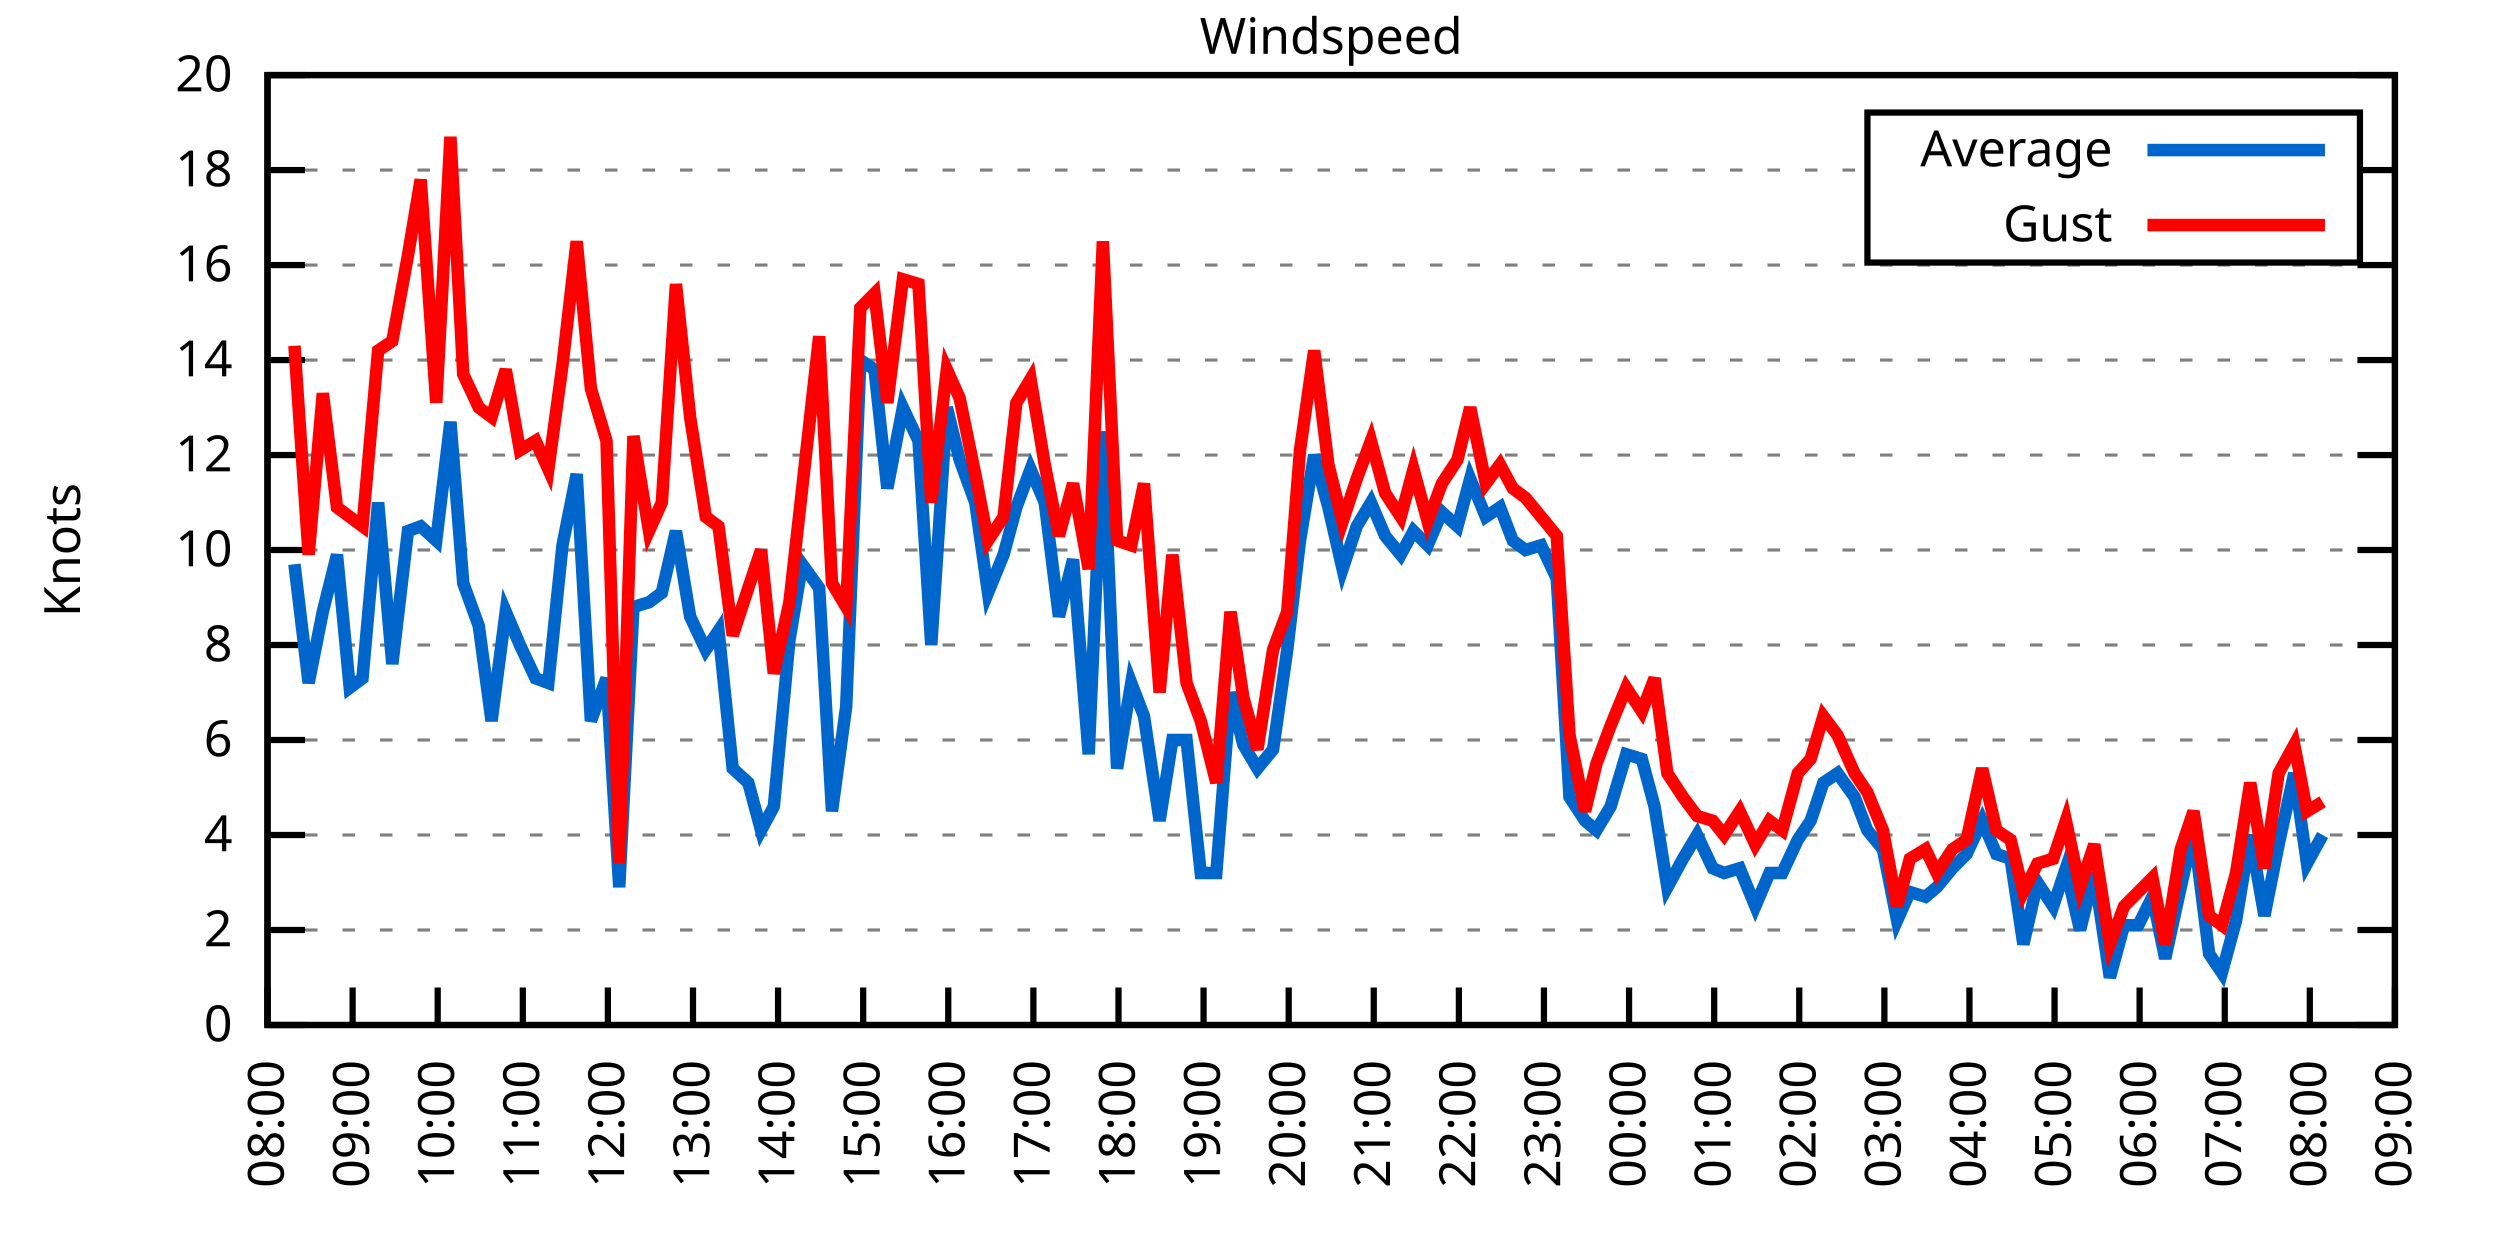
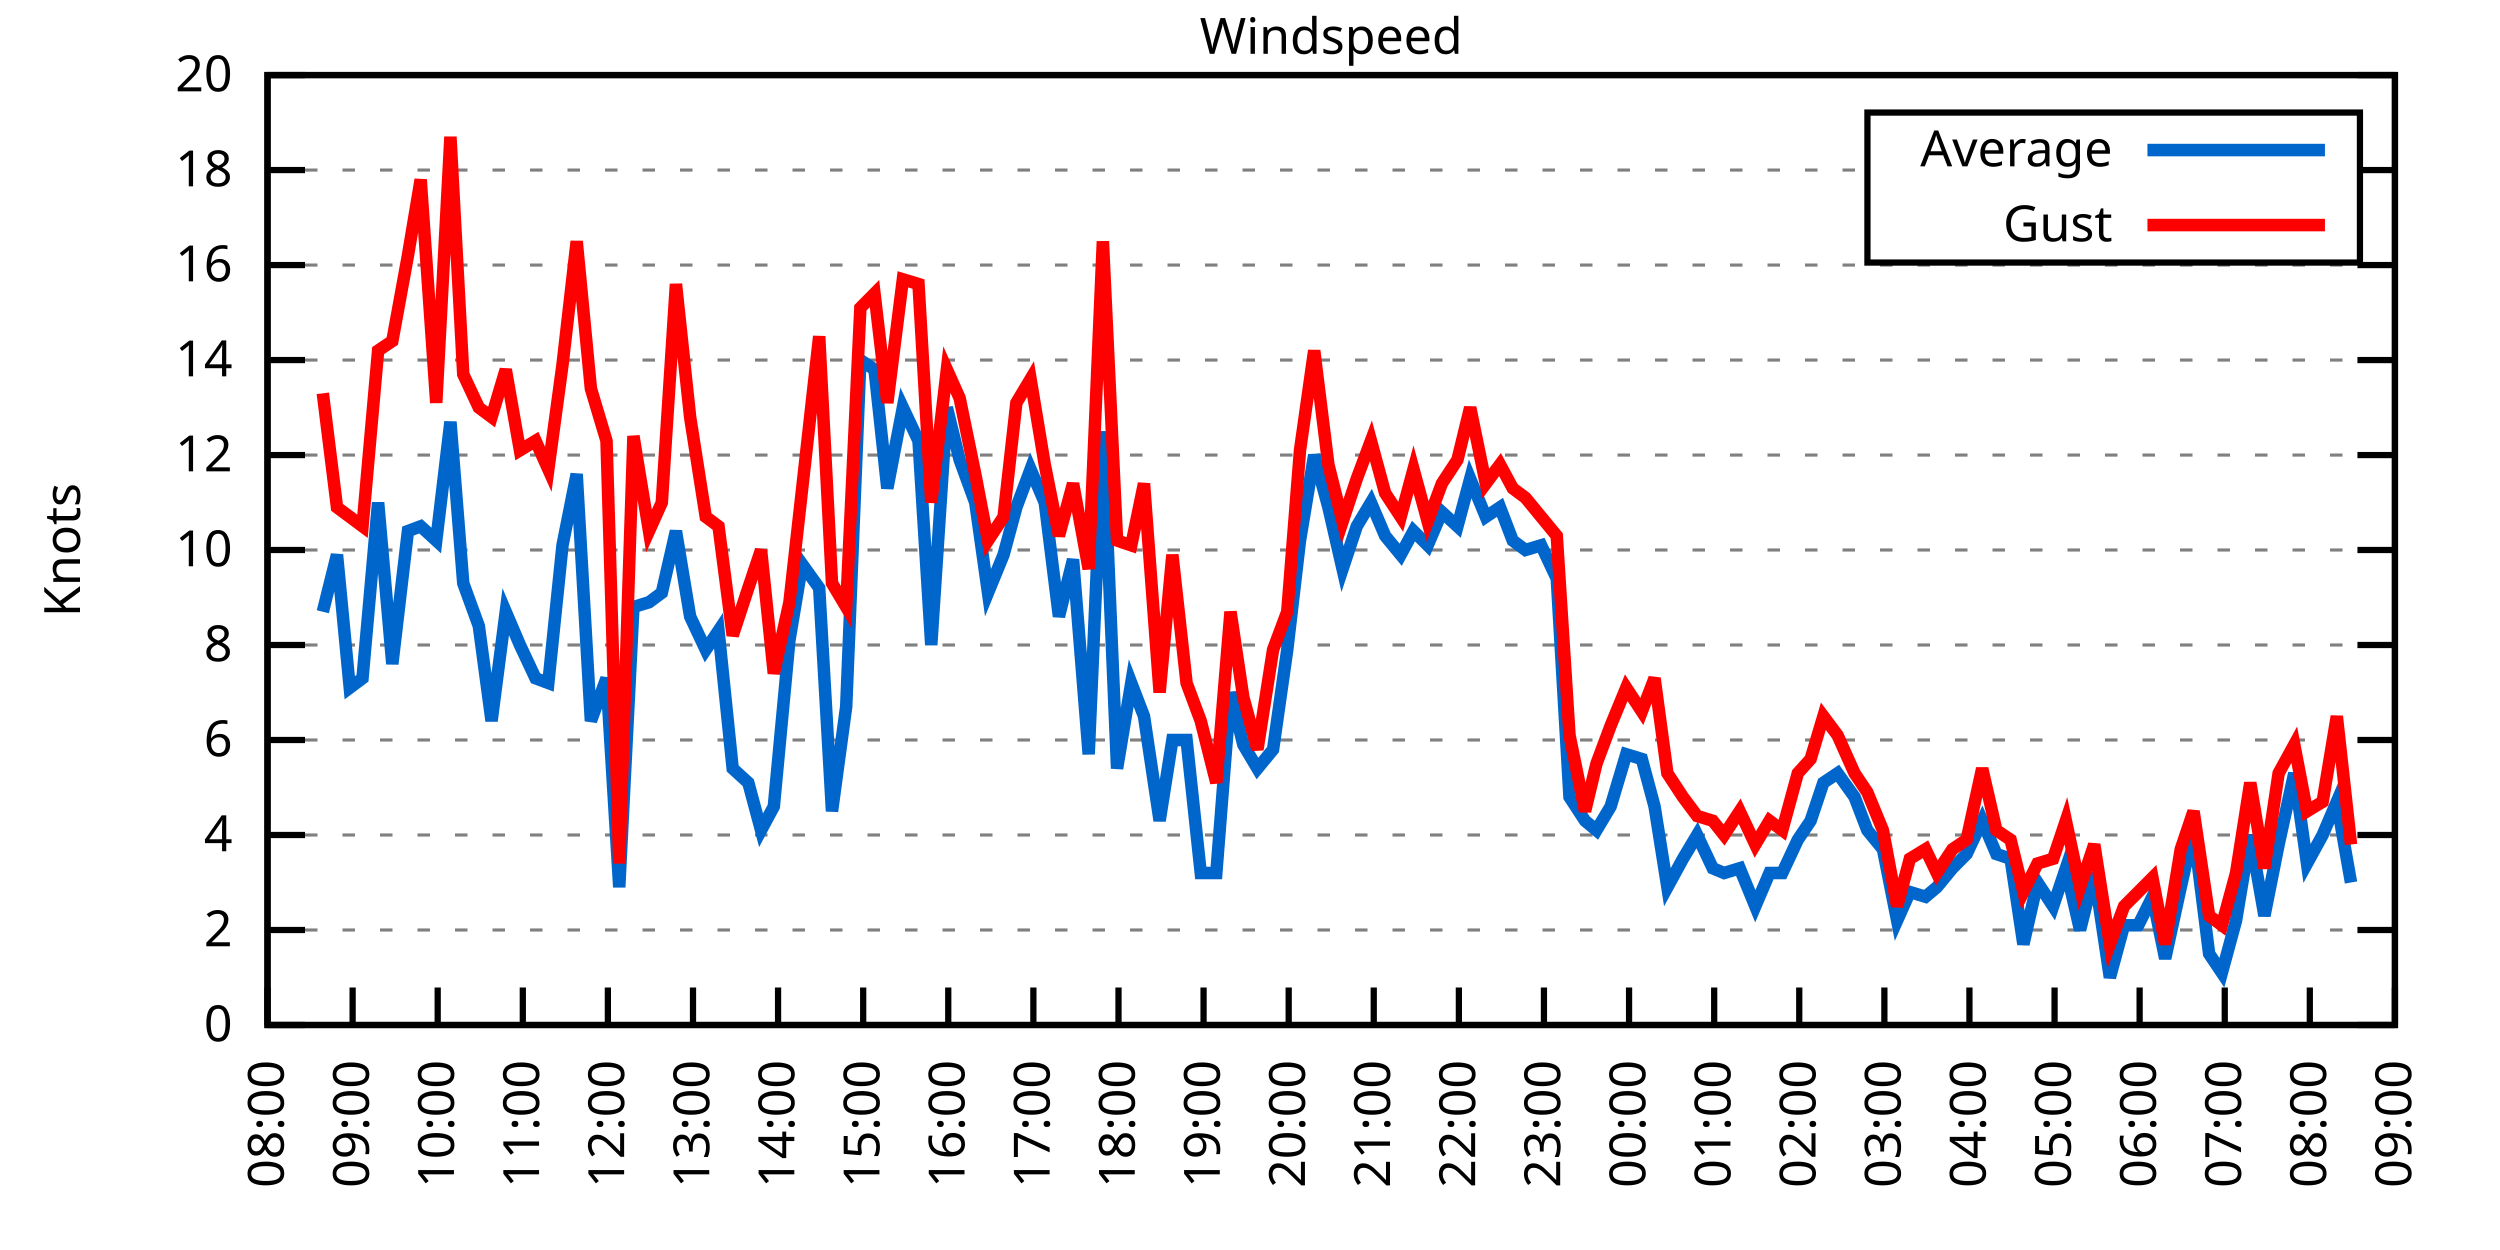
<svg xmlns="http://www.w3.org/2000/svg" xmlns:xlink="http://www.w3.org/1999/xlink" width="400" height="200" viewBox="0 0 400 200">
  <g id="gnuplot_canvas">
    <rect x="0" y="0" width="400" height="200" fill="none" />
    <defs>
      <circle id="gpDot" r="0.5" stroke-width="0.5" stroke="currentColor" />
      <path id="gpPt0" stroke-width="0.333" stroke="currentColor" d="M-1,0 h2 M0,-1 v2" />
      <path id="gpPt1" stroke-width="0.333" stroke="currentColor" d="M-1,-1 L1,1 M1,-1 L-1,1" />
      <path id="gpPt2" stroke-width="0.333" stroke="currentColor" d="M-1,0 L1,0 M0,-1 L0,1 M-1,-1 L1,1 M-1,1 L1,-1" />
      <rect id="gpPt3" stroke-width="0.333" stroke="currentColor" x="-1" y="-1" width="2" height="2" />
      <rect id="gpPt4" stroke-width="0.333" stroke="currentColor" fill="currentColor" x="-1" y="-1" width="2" height="2" />
      <circle id="gpPt5" stroke-width="0.333" stroke="currentColor" cx="0" cy="0" r="1" />
      <use xlink:href="#gpPt5" id="gpPt6" fill="currentColor" stroke="none" />
      <path id="gpPt7" stroke-width="0.333" stroke="currentColor" d="M0,-1.33 L-1.33,0.67 L1.33,0.67 z" />
      <use xlink:href="#gpPt7" id="gpPt8" fill="currentColor" stroke="none" />
      <use xlink:href="#gpPt7" id="gpPt9" stroke="currentColor" transform="rotate(180)" />
      <use xlink:href="#gpPt9" id="gpPt10" fill="currentColor" stroke="none" />
      <use xlink:href="#gpPt3" id="gpPt11" stroke="currentColor" transform="rotate(45)" />
      <use xlink:href="#gpPt11" id="gpPt12" fill="currentColor" stroke="none" />
      <path id="gpPt13" stroke-width="0.333" stroke="currentColor" d="M0,1.330 L1.265,0.411 L0.782,-1.067 L-0.782,-1.076 L-1.265,0.411 z" />
      <use xlink:href="#gpPt13" id="gpPt14" fill="currentColor" stroke="none" />
      <filter id="textbox" filterUnits="objectBoundingBox" x="0" y="0" height="1" width="1">
        <feFlood flood-color="white" flood-opacity="1" result="bgnd" />
        <feComposite in="SourceGraphic" in2="bgnd" operator="atop" />
      </filter>
      <filter id="greybox" filterUnits="objectBoundingBox" x="0" y="0" height="1" width="1">
        <feFlood flood-color="lightgrey" flood-opacity="1" result="grey" />
        <feComposite in="SourceGraphic" in2="grey" operator="atop" />
      </filter>
    </defs>
    <g fill="none" color="white" stroke="currentColor" stroke-width="1.00" stroke-linecap="butt" stroke-linejoin="miter">
</g>
    <g fill="none" color="black" stroke="currentColor" stroke-width="1.00" stroke-linecap="butt" stroke-linejoin="miter">
      <g stroke="none" shape-rendering="crispEdges">
        <polygon fill="rgb(255, 255, 255)" points="42.80,164.00 383.18,164.00 383.18,12.02 42.80,12.02 " />
      </g>
    </g>
    <g fill="none" color="black" stroke="currentColor" stroke-width="1.00" stroke-linecap="butt" stroke-linejoin="miter">
</g>
    <g fill="none" color="black" stroke="black" stroke-width="0.50" stroke-linecap="butt" stroke-linejoin="miter">
</g>
    <g fill="none" color="gray" stroke="currentColor" stroke-width="0.50" stroke-linecap="butt" stroke-linejoin="miter">
      <path stroke="gray" stroke-dasharray="2,4" class="gridline" d="M42.80,164.00 L383.19,164.00  " />
    </g>
    <g fill="none" color="gray" stroke="gray" stroke-width="1.00" stroke-linecap="butt" stroke-linejoin="miter">
</g>
    <g fill="none" color="black" stroke="currentColor" stroke-width="1.00" stroke-linecap="butt" stroke-linejoin="miter">
      <path stroke="black" d="M42.80,164.00 L48.80,164.00 M383.19,164.00 L377.19,164.00  " />
      <g transform="translate(37.20,166.60)" stroke="none" fill="black" font-family="Sans" font-size="8.00" text-anchor="end">
        <text>
          <tspan font-family="Sans"> 0</tspan>
        </text>
      </g>
    </g>
    <g fill="none" color="black" stroke="currentColor" stroke-width="1.00" stroke-linecap="butt" stroke-linejoin="miter">
</g>
    <g fill="none" color="black" stroke="black" stroke-width="0.50" stroke-linecap="butt" stroke-linejoin="miter">
</g>
    <g fill="none" color="gray" stroke="currentColor" stroke-width="0.50" stroke-linecap="butt" stroke-linejoin="miter">
      <path stroke="gray" stroke-dasharray="2,4" class="gridline" d="M42.80,148.80 L383.19,148.80  " />
    </g>
    <g fill="none" color="gray" stroke="gray" stroke-width="1.00" stroke-linecap="butt" stroke-linejoin="miter">
</g>
    <g fill="none" color="black" stroke="currentColor" stroke-width="1.00" stroke-linecap="butt" stroke-linejoin="miter">
      <path stroke="black" d="M42.80,148.80 L48.80,148.80 M383.19,148.80 L377.19,148.80  " />
      <g transform="translate(37.20,151.40)" stroke="none" fill="black" font-family="Sans" font-size="8.00" text-anchor="end">
        <text>
          <tspan font-family="Sans"> 2</tspan>
        </text>
      </g>
    </g>
    <g fill="none" color="black" stroke="currentColor" stroke-width="1.00" stroke-linecap="butt" stroke-linejoin="miter">
</g>
    <g fill="none" color="black" stroke="black" stroke-width="0.50" stroke-linecap="butt" stroke-linejoin="miter">
</g>
    <g fill="none" color="gray" stroke="currentColor" stroke-width="0.50" stroke-linecap="butt" stroke-linejoin="miter">
      <path stroke="gray" stroke-dasharray="2,4" class="gridline" d="M42.80,133.60 L383.19,133.60  " />
    </g>
    <g fill="none" color="gray" stroke="gray" stroke-width="1.00" stroke-linecap="butt" stroke-linejoin="miter">
</g>
    <g fill="none" color="black" stroke="currentColor" stroke-width="1.00" stroke-linecap="butt" stroke-linejoin="miter">
      <path stroke="black" d="M42.80,133.60 L48.80,133.60 M383.19,133.60 L377.19,133.60  " />
      <g transform="translate(37.20,136.20)" stroke="none" fill="black" font-family="Sans" font-size="8.00" text-anchor="end">
        <text>
          <tspan font-family="Sans"> 4</tspan>
        </text>
      </g>
    </g>
    <g fill="none" color="black" stroke="currentColor" stroke-width="1.00" stroke-linecap="butt" stroke-linejoin="miter">
</g>
    <g fill="none" color="black" stroke="black" stroke-width="0.50" stroke-linecap="butt" stroke-linejoin="miter">
</g>
    <g fill="none" color="gray" stroke="currentColor" stroke-width="0.50" stroke-linecap="butt" stroke-linejoin="miter">
      <path stroke="gray" stroke-dasharray="2,4" class="gridline" d="M42.80,118.40 L383.19,118.40  " />
    </g>
    <g fill="none" color="gray" stroke="gray" stroke-width="1.00" stroke-linecap="butt" stroke-linejoin="miter">
</g>
    <g fill="none" color="black" stroke="currentColor" stroke-width="1.00" stroke-linecap="butt" stroke-linejoin="miter">
      <path stroke="black" d="M42.80,118.40 L48.80,118.40 M383.19,118.40 L377.19,118.40  " />
      <g transform="translate(37.20,121.00)" stroke="none" fill="black" font-family="Sans" font-size="8.00" text-anchor="end">
        <text>
          <tspan font-family="Sans"> 6</tspan>
        </text>
      </g>
    </g>
    <g fill="none" color="black" stroke="currentColor" stroke-width="1.00" stroke-linecap="butt" stroke-linejoin="miter">
</g>
    <g fill="none" color="black" stroke="black" stroke-width="0.50" stroke-linecap="butt" stroke-linejoin="miter">
</g>
    <g fill="none" color="gray" stroke="currentColor" stroke-width="0.50" stroke-linecap="butt" stroke-linejoin="miter">
      <path stroke="gray" stroke-dasharray="2,4" class="gridline" d="M42.80,103.20 L383.19,103.20  " />
    </g>
    <g fill="none" color="gray" stroke="gray" stroke-width="1.00" stroke-linecap="butt" stroke-linejoin="miter">
</g>
    <g fill="none" color="black" stroke="currentColor" stroke-width="1.00" stroke-linecap="butt" stroke-linejoin="miter">
      <path stroke="black" d="M42.80,103.20 L48.80,103.20 M383.19,103.20 L377.19,103.20  " />
      <g transform="translate(37.20,105.80)" stroke="none" fill="black" font-family="Sans" font-size="8.00" text-anchor="end">
        <text>
          <tspan font-family="Sans"> 8</tspan>
        </text>
      </g>
    </g>
    <g fill="none" color="black" stroke="currentColor" stroke-width="1.00" stroke-linecap="butt" stroke-linejoin="miter">
</g>
    <g fill="none" color="black" stroke="black" stroke-width="0.50" stroke-linecap="butt" stroke-linejoin="miter">
</g>
    <g fill="none" color="gray" stroke="currentColor" stroke-width="0.50" stroke-linecap="butt" stroke-linejoin="miter">
      <path stroke="gray" stroke-dasharray="2,4" class="gridline" d="M42.80,88.00 L383.19,88.00  " />
    </g>
    <g fill="none" color="gray" stroke="gray" stroke-width="1.00" stroke-linecap="butt" stroke-linejoin="miter">
</g>
    <g fill="none" color="black" stroke="currentColor" stroke-width="1.00" stroke-linecap="butt" stroke-linejoin="miter">
      <path stroke="black" d="M42.80,88.00 L48.80,88.00 M383.19,88.00 L377.19,88.00  " />
      <g transform="translate(37.20,90.60)" stroke="none" fill="black" font-family="Sans" font-size="8.00" text-anchor="end">
        <text>
          <tspan font-family="Sans"> 10</tspan>
        </text>
      </g>
    </g>
    <g fill="none" color="black" stroke="currentColor" stroke-width="1.00" stroke-linecap="butt" stroke-linejoin="miter">
</g>
    <g fill="none" color="black" stroke="black" stroke-width="0.50" stroke-linecap="butt" stroke-linejoin="miter">
</g>
    <g fill="none" color="gray" stroke="currentColor" stroke-width="0.50" stroke-linecap="butt" stroke-linejoin="miter">
      <path stroke="gray" stroke-dasharray="2,4" class="gridline" d="M42.80,72.81 L383.19,72.81  " />
    </g>
    <g fill="none" color="gray" stroke="gray" stroke-width="1.00" stroke-linecap="butt" stroke-linejoin="miter">
</g>
    <g fill="none" color="black" stroke="currentColor" stroke-width="1.00" stroke-linecap="butt" stroke-linejoin="miter">
      <path stroke="black" d="M42.80,72.81 L48.80,72.81 M383.19,72.81 L377.19,72.81  " />
      <g transform="translate(37.20,75.41)" stroke="none" fill="black" font-family="Sans" font-size="8.00" text-anchor="end">
        <text>
          <tspan font-family="Sans"> 12</tspan>
        </text>
      </g>
    </g>
    <g fill="none" color="black" stroke="currentColor" stroke-width="1.00" stroke-linecap="butt" stroke-linejoin="miter">
</g>
    <g fill="none" color="black" stroke="black" stroke-width="0.50" stroke-linecap="butt" stroke-linejoin="miter">
</g>
    <g fill="none" color="gray" stroke="currentColor" stroke-width="0.50" stroke-linecap="butt" stroke-linejoin="miter">
      <path stroke="gray" stroke-dasharray="2,4" class="gridline" d="M42.80,57.61 L383.19,57.61  " />
    </g>
    <g fill="none" color="gray" stroke="gray" stroke-width="1.00" stroke-linecap="butt" stroke-linejoin="miter">
</g>
    <g fill="none" color="black" stroke="currentColor" stroke-width="1.00" stroke-linecap="butt" stroke-linejoin="miter">
      <path stroke="black" d="M42.80,57.61 L48.80,57.61 M383.19,57.61 L377.19,57.61  " />
      <g transform="translate(37.20,60.21)" stroke="none" fill="black" font-family="Sans" font-size="8.00" text-anchor="end">
        <text>
          <tspan font-family="Sans"> 14</tspan>
        </text>
      </g>
    </g>
    <g fill="none" color="black" stroke="currentColor" stroke-width="1.00" stroke-linecap="butt" stroke-linejoin="miter">
</g>
    <g fill="none" color="black" stroke="black" stroke-width="0.50" stroke-linecap="butt" stroke-linejoin="miter">
</g>
    <g fill="none" color="gray" stroke="currentColor" stroke-width="0.50" stroke-linecap="butt" stroke-linejoin="miter">
      <path stroke="gray" stroke-dasharray="2,4" class="gridline" d="M42.80,42.41 L383.19,42.41  " />
    </g>
    <g fill="none" color="gray" stroke="gray" stroke-width="1.00" stroke-linecap="butt" stroke-linejoin="miter">
</g>
    <g fill="none" color="black" stroke="currentColor" stroke-width="1.00" stroke-linecap="butt" stroke-linejoin="miter">
      <path stroke="black" d="M42.80,42.41 L48.80,42.41 M383.19,42.41 L377.19,42.41  " />
      <g transform="translate(37.20,45.01)" stroke="none" fill="black" font-family="Sans" font-size="8.00" text-anchor="end">
        <text>
          <tspan font-family="Sans"> 16</tspan>
        </text>
      </g>
    </g>
    <g fill="none" color="black" stroke="currentColor" stroke-width="1.00" stroke-linecap="butt" stroke-linejoin="miter">
</g>
    <g fill="none" color="black" stroke="black" stroke-width="0.50" stroke-linecap="butt" stroke-linejoin="miter">
</g>
    <g fill="none" color="gray" stroke="currentColor" stroke-width="0.50" stroke-linecap="butt" stroke-linejoin="miter">
      <path stroke="gray" stroke-dasharray="2,4" class="gridline" d="M42.80,27.21 L298.79,27.21 M377.59,27.21 L383.19,27.21  " />
    </g>
    <g fill="none" color="gray" stroke="gray" stroke-width="1.00" stroke-linecap="butt" stroke-linejoin="miter">
</g>
    <g fill="none" color="black" stroke="currentColor" stroke-width="1.00" stroke-linecap="butt" stroke-linejoin="miter">
      <path stroke="black" d="M42.80,27.21 L48.80,27.21 M383.19,27.21 L377.19,27.21  " />
      <g transform="translate(37.20,29.81)" stroke="none" fill="black" font-family="Sans" font-size="8.00" text-anchor="end">
        <text>
          <tspan font-family="Sans"> 18</tspan>
        </text>
      </g>
    </g>
    <g fill="none" color="black" stroke="currentColor" stroke-width="1.00" stroke-linecap="butt" stroke-linejoin="miter">
</g>
    <g fill="none" color="black" stroke="black" stroke-width="0.50" stroke-linecap="butt" stroke-linejoin="miter">
</g>
    <g fill="none" color="gray" stroke="currentColor" stroke-width="0.50" stroke-linecap="butt" stroke-linejoin="miter">
      <path stroke="gray" stroke-dasharray="2,4" class="gridline" d="M42.80,12.01 L383.19,12.01  " />
    </g>
    <g fill="none" color="gray" stroke="gray" stroke-width="1.00" stroke-linecap="butt" stroke-linejoin="miter">
</g>
    <g fill="none" color="black" stroke="currentColor" stroke-width="1.00" stroke-linecap="butt" stroke-linejoin="miter">
      <path stroke="black" d="M42.80,12.01 L48.80,12.01 M383.19,12.01 L377.19,12.01  " />
      <g transform="translate(37.20,14.61)" stroke="none" fill="black" font-family="Sans" font-size="8.00" text-anchor="end">
        <text>
          <tspan font-family="Sans"> 20</tspan>
        </text>
      </g>
    </g>
    <g fill="none" color="black" stroke="currentColor" stroke-width="1.00" stroke-linecap="butt" stroke-linejoin="miter">
      <path stroke="black" d="M42.80,164.00 L42.80,158.00  " />
      <g transform="translate(45.40,169.60) rotate(270.00)" stroke="none" fill="black" font-family="Sans" font-size="8.00" text-anchor="end">
        <text>
          <tspan font-family="Sans">08:00</tspan>
        </text>
      </g>
    </g>
    <g fill="none" color="black" stroke="currentColor" stroke-width="1.00" stroke-linecap="butt" stroke-linejoin="miter">
      <path stroke="black" d="M56.42,164.00 L56.42,158.00  " />
      <g transform="translate(59.02,169.60) rotate(270.00)" stroke="none" fill="black" font-family="Sans" font-size="8.00" text-anchor="end">
        <text>
          <tspan font-family="Sans">09:00</tspan>
        </text>
      </g>
    </g>
    <g fill="none" color="black" stroke="currentColor" stroke-width="1.00" stroke-linecap="butt" stroke-linejoin="miter">
      <path stroke="black" d="M70.03,164.00 L70.03,158.00  " />
      <g transform="translate(72.63,169.60) rotate(270.00)" stroke="none" fill="black" font-family="Sans" font-size="8.00" text-anchor="end">
        <text>
          <tspan font-family="Sans">10:00</tspan>
        </text>
      </g>
    </g>
    <g fill="none" color="black" stroke="currentColor" stroke-width="1.00" stroke-linecap="butt" stroke-linejoin="miter">
      <path stroke="black" d="M83.65,164.00 L83.65,158.00  " />
      <g transform="translate(86.25,169.60) rotate(270.00)" stroke="none" fill="black" font-family="Sans" font-size="8.00" text-anchor="end">
        <text>
          <tspan font-family="Sans">11:00</tspan>
        </text>
      </g>
    </g>
    <g fill="none" color="black" stroke="currentColor" stroke-width="1.00" stroke-linecap="butt" stroke-linejoin="miter">
      <path stroke="black" d="M97.26,164.00 L97.26,158.00  " />
      <g transform="translate(99.86,169.60) rotate(270.00)" stroke="none" fill="black" font-family="Sans" font-size="8.00" text-anchor="end">
        <text>
          <tspan font-family="Sans">12:00</tspan>
        </text>
      </g>
    </g>
    <g fill="none" color="black" stroke="currentColor" stroke-width="1.00" stroke-linecap="butt" stroke-linejoin="miter">
      <path stroke="black" d="M110.88,164.00 L110.88,158.00  " />
      <g transform="translate(113.48,169.60) rotate(270.00)" stroke="none" fill="black" font-family="Sans" font-size="8.00" text-anchor="end">
        <text>
          <tspan font-family="Sans">13:00</tspan>
        </text>
      </g>
    </g>
    <g fill="none" color="black" stroke="currentColor" stroke-width="1.00" stroke-linecap="butt" stroke-linejoin="miter">
      <path stroke="black" d="M124.49,164.00 L124.49,158.00  " />
      <g transform="translate(127.09,169.60) rotate(270.00)" stroke="none" fill="black" font-family="Sans" font-size="8.00" text-anchor="end">
        <text>
          <tspan font-family="Sans">14:00</tspan>
        </text>
      </g>
    </g>
    <g fill="none" color="black" stroke="currentColor" stroke-width="1.00" stroke-linecap="butt" stroke-linejoin="miter">
      <path stroke="black" d="M138.11,164.00 L138.11,158.00  " />
      <g transform="translate(140.71,169.60) rotate(270.00)" stroke="none" fill="black" font-family="Sans" font-size="8.00" text-anchor="end">
        <text>
          <tspan font-family="Sans">15:00</tspan>
        </text>
      </g>
    </g>
    <g fill="none" color="black" stroke="currentColor" stroke-width="1.00" stroke-linecap="butt" stroke-linejoin="miter">
      <path stroke="black" d="M151.72,164.00 L151.72,158.00  " />
      <g transform="translate(154.32,169.60) rotate(270.00)" stroke="none" fill="black" font-family="Sans" font-size="8.00" text-anchor="end">
        <text>
          <tspan font-family="Sans">16:00</tspan>
        </text>
      </g>
    </g>
    <g fill="none" color="black" stroke="currentColor" stroke-width="1.00" stroke-linecap="butt" stroke-linejoin="miter">
      <path stroke="black" d="M165.34,164.00 L165.34,158.00  " />
      <g transform="translate(167.94,169.60) rotate(270.00)" stroke="none" fill="black" font-family="Sans" font-size="8.00" text-anchor="end">
        <text>
          <tspan font-family="Sans">17:00</tspan>
        </text>
      </g>
    </g>
    <g fill="none" color="black" stroke="currentColor" stroke-width="1.00" stroke-linecap="butt" stroke-linejoin="miter">
      <path stroke="black" d="M178.96,164.00 L178.96,158.00  " />
      <g transform="translate(181.56,169.60) rotate(270.00)" stroke="none" fill="black" font-family="Sans" font-size="8.00" text-anchor="end">
        <text>
          <tspan font-family="Sans">18:00</tspan>
        </text>
      </g>
    </g>
    <g fill="none" color="black" stroke="currentColor" stroke-width="1.00" stroke-linecap="butt" stroke-linejoin="miter">
      <path stroke="black" d="M192.57,164.00 L192.57,158.00  " />
      <g transform="translate(195.17,169.60) rotate(270.00)" stroke="none" fill="black" font-family="Sans" font-size="8.00" text-anchor="end">
        <text>
          <tspan font-family="Sans">19:00</tspan>
        </text>
      </g>
    </g>
    <g fill="none" color="black" stroke="currentColor" stroke-width="1.00" stroke-linecap="butt" stroke-linejoin="miter">
      <path stroke="black" d="M206.19,164.00 L206.19,158.00  " />
      <g transform="translate(208.79,169.60) rotate(270.00)" stroke="none" fill="black" font-family="Sans" font-size="8.00" text-anchor="end">
        <text>
          <tspan font-family="Sans">20:00</tspan>
        </text>
      </g>
    </g>
    <g fill="none" color="black" stroke="currentColor" stroke-width="1.00" stroke-linecap="butt" stroke-linejoin="miter">
      <path stroke="black" d="M219.80,164.00 L219.80,158.00  " />
      <g transform="translate(222.40,169.60) rotate(270.00)" stroke="none" fill="black" font-family="Sans" font-size="8.00" text-anchor="end">
        <text>
          <tspan font-family="Sans">21:00</tspan>
        </text>
      </g>
    </g>
    <g fill="none" color="black" stroke="currentColor" stroke-width="1.00" stroke-linecap="butt" stroke-linejoin="miter">
      <path stroke="black" d="M233.42,164.00 L233.42,158.00  " />
      <g transform="translate(236.02,169.60) rotate(270.00)" stroke="none" fill="black" font-family="Sans" font-size="8.00" text-anchor="end">
        <text>
          <tspan font-family="Sans">22:00</tspan>
        </text>
      </g>
    </g>
    <g fill="none" color="black" stroke="currentColor" stroke-width="1.00" stroke-linecap="butt" stroke-linejoin="miter">
      <path stroke="black" d="M247.03,164.00 L247.03,158.00  " />
      <g transform="translate(249.63,169.60) rotate(270.00)" stroke="none" fill="black" font-family="Sans" font-size="8.00" text-anchor="end">
        <text>
          <tspan font-family="Sans">23:00</tspan>
        </text>
      </g>
    </g>
    <g fill="none" color="black" stroke="currentColor" stroke-width="1.00" stroke-linecap="butt" stroke-linejoin="miter">
      <path stroke="black" d="M260.65,164.00 L260.65,158.00  " />
      <g transform="translate(263.25,169.60) rotate(270.00)" stroke="none" fill="black" font-family="Sans" font-size="8.00" text-anchor="end">
        <text>
          <tspan font-family="Sans">00:00</tspan>
        </text>
      </g>
    </g>
    <g fill="none" color="black" stroke="currentColor" stroke-width="1.00" stroke-linecap="butt" stroke-linejoin="miter">
      <path stroke="black" d="M274.27,164.00 L274.27,158.00  " />
      <g transform="translate(276.87,169.60) rotate(270.00)" stroke="none" fill="black" font-family="Sans" font-size="8.00" text-anchor="end">
        <text>
          <tspan font-family="Sans">01:00</tspan>
        </text>
      </g>
    </g>
    <g fill="none" color="black" stroke="currentColor" stroke-width="1.00" stroke-linecap="butt" stroke-linejoin="miter">
      <path stroke="black" d="M287.88,164.00 L287.88,158.00  " />
      <g transform="translate(290.48,169.60) rotate(270.00)" stroke="none" fill="black" font-family="Sans" font-size="8.00" text-anchor="end">
        <text>
          <tspan font-family="Sans">02:00</tspan>
        </text>
      </g>
    </g>
    <g fill="none" color="black" stroke="currentColor" stroke-width="1.00" stroke-linecap="butt" stroke-linejoin="miter">
      <path stroke="black" d="M301.50,164.00 L301.50,158.00  " />
      <g transform="translate(304.10,169.60) rotate(270.00)" stroke="none" fill="black" font-family="Sans" font-size="8.00" text-anchor="end">
        <text>
          <tspan font-family="Sans">03:00</tspan>
        </text>
      </g>
    </g>
    <g fill="none" color="black" stroke="currentColor" stroke-width="1.00" stroke-linecap="butt" stroke-linejoin="miter">
      <path stroke="black" d="M315.11,164.00 L315.11,158.00  " />
      <g transform="translate(317.71,169.60) rotate(270.00)" stroke="none" fill="black" font-family="Sans" font-size="8.00" text-anchor="end">
        <text>
          <tspan font-family="Sans">04:00</tspan>
        </text>
      </g>
    </g>
    <g fill="none" color="black" stroke="currentColor" stroke-width="1.00" stroke-linecap="butt" stroke-linejoin="miter">
      <path stroke="black" d="M328.73,164.00 L328.73,158.00  " />
      <g transform="translate(331.33,169.60) rotate(270.00)" stroke="none" fill="black" font-family="Sans" font-size="8.00" text-anchor="end">
        <text>
          <tspan font-family="Sans">05:00</tspan>
        </text>
      </g>
    </g>
    <g fill="none" color="black" stroke="currentColor" stroke-width="1.00" stroke-linecap="butt" stroke-linejoin="miter">
      <path stroke="black" d="M342.34,164.00 L342.34,158.00  " />
      <g transform="translate(344.94,169.60) rotate(270.00)" stroke="none" fill="black" font-family="Sans" font-size="8.00" text-anchor="end">
        <text>
          <tspan font-family="Sans">06:00</tspan>
        </text>
      </g>
    </g>
    <g fill="none" color="black" stroke="currentColor" stroke-width="1.00" stroke-linecap="butt" stroke-linejoin="miter">
      <path stroke="black" d="M355.96,164.00 L355.96,158.00  " />
      <g transform="translate(358.56,169.60) rotate(270.00)" stroke="none" fill="black" font-family="Sans" font-size="8.00" text-anchor="end">
        <text>
          <tspan font-family="Sans">07:00</tspan>
        </text>
      </g>
    </g>
    <g fill="none" color="black" stroke="currentColor" stroke-width="1.00" stroke-linecap="butt" stroke-linejoin="miter">
      <path stroke="black" d="M369.57,164.00 L369.57,158.00  " />
      <g transform="translate(372.17,169.60) rotate(270.00)" stroke="none" fill="black" font-family="Sans" font-size="8.00" text-anchor="end">
        <text>
          <tspan font-family="Sans">08:00</tspan>
        </text>
      </g>
    </g>
    <g fill="none" color="black" stroke="currentColor" stroke-width="1.00" stroke-linecap="butt" stroke-linejoin="miter">
      <path stroke="black" d="M383.19,164.00 L383.19,158.00  " />
      <g transform="translate(385.79,169.60) rotate(270.00)" stroke="none" fill="black" font-family="Sans" font-size="8.00" text-anchor="end">
        <text>
          <tspan font-family="Sans">09:00</tspan>
        </text>
      </g>
    </g>
    <g fill="none" color="black" stroke="currentColor" stroke-width="1.00" stroke-linecap="butt" stroke-linejoin="miter">
</g>
    <g fill="none" color="black" stroke="currentColor" stroke-width="1.00" stroke-linecap="butt" stroke-linejoin="miter">
      <path stroke="black" d="M42.80,12.01 L42.80,164.00 L383.19,164.00 L383.19,12.01 L42.80,12.01 Z  " />
    </g>
    <g fill="none" color="black" stroke="currentColor" stroke-width="1.00" stroke-linecap="butt" stroke-linejoin="miter">
</g>
    <g fill="none" color="black" stroke="currentColor" stroke-width="1.00" stroke-linecap="butt" stroke-linejoin="miter">
      <path stroke="black" d="M298.79,42.01 L298.79,18.01 L377.59,18.01 L377.59,42.01 L298.79,42.01 Z  " />
    </g>
    <g id="Windspeed_plot_1">
      <g fill="none" color="white" stroke="black" stroke-width="2.00" stroke-linecap="butt" stroke-linejoin="miter">
</g>
      <g fill="none" color="black" stroke="currentColor" stroke-width="2.00" stroke-linecap="butt" stroke-linejoin="miter">
        <g transform="translate(337.99,26.61)" stroke="none" fill="black" font-family="Sans" font-size="8.00" text-anchor="end">
          <text>
            <tspan font-family="Sans">Average</tspan>
          </text>
        </g>
      </g>
      <g fill="none" color="black" stroke="currentColor" stroke-width="2.00" stroke-linecap="butt" stroke-linejoin="miter">
-         <path stroke="rgb(  0, 102, 204)" d="M343.59,24.01 L371.99,24.01 M47.11,90.28 L49.38,109.28 L51.65,97.88 L53.92,88.76 L55.96,110.04 L58.00,108.52   L60.50,80.41 L62.77,106.24 L65.27,84.97 L67.31,84.21 L69.80,86.49 L72.07,67.49 L74.12,93.32 L76.61,100.16   L78.65,115.36 L80.92,97.88 L83.19,103.20 L85.69,108.52 L87.73,109.28 L90.00,87.25 L92.27,75.85 L94.54,115.36   L97.04,108.52 L99.08,141.96 L101.35,97.12 L103.84,96.36 L105.89,94.84 L108.15,84.97 L110.42,98.64 L112.92,103.96   L114.96,100.92 L117.23,122.96 L119.73,125.24 L121.77,132.84 L123.81,129.04 L126.31,102.44 L128.35,90.28 L131.07,94.08   L133.12,129.80 L135.39,113.08 L137.66,57.61 L139.92,59.13 L141.97,78.13 L144.46,65.21 L146.96,70.53 L149.00,103.20   L151.50,65.21 L153.54,73.57 L156.04,80.41 L158.08,94.84 L160.57,88.76 L162.62,81.17 L164.89,75.09 L167.16,80.41   L169.43,98.64 L171.69,89.52 L174.19,120.68 L176.46,69.01 L178.73,122.96 L181.00,109.28 L183.04,114.60 L185.54,131.32   L187.58,118.40 L189.85,118.40 L192.12,139.68 L194.61,139.68 L196.88,110.80 L198.93,119.16 L201.19,122.96 L203.69,119.92   L205.96,103.96 L208.00,86.49 L210.27,72.81 L212.54,81.17 L214.81,91.04 L217.08,84.21 L219.35,80.41 L221.62,85.73   L224.11,88.76 L226.16,84.97 L228.43,87.25 L230.70,81.93 L233.19,84.21 L235.23,76.61 L237.73,82.69 L240.00,81.17   L242.04,86.49 L244.08,88.00 L246.58,87.25 L249.08,92.56 L251.12,127.52 L253.61,131.32 L255.43,132.84 L257.70,129.04   L260.20,120.68 L262.69,121.44 L264.73,129.04 L266.78,141.96 L269.27,137.40 L271.54,133.60 L274.04,138.92 L275.85,139.68   L278.35,138.92 L280.85,145.00 L283.12,139.68 L285.16,139.68 L287.65,134.36 L289.70,131.32 L291.74,125.24 L294.01,123.72   L296.73,127.52 L298.77,132.84 L301.27,135.88 L303.54,147.28 L305.58,142.72 L308.08,143.48 L309.89,141.96 L312.39,138.92   L314.66,136.64 L317.15,131.32 L319.42,136.64 L321.69,137.40 L323.74,151.08 L326.00,141.20 L328.50,145.00 L330.54,138.92   L332.81,148.80 L335.08,139.68 L337.58,156.40 L339.85,148.04 L342.12,148.04 L344.39,143.48 L346.43,153.36 L348.92,141.96   L350.97,132.84 L353.46,152.60 L355.50,155.64 L357.77,147.28 L360.04,133.60 L362.31,146.52 L364.58,135.12 L367.08,123.72   L369.12,138.16 L371.62,133.60  " />
+         <path stroke="rgb(  0, 102, 204)" d="M343.59,24.01 L371.99,24.01 M51.65,97.88 L53.92,88.76 L55.96,110.04 L58.00,108.52 L60.50,80.41 L62.77,106.24   L65.27,84.97 L67.31,84.21 L69.80,86.49 L72.07,67.49 L74.12,93.32 L76.61,100.16 L78.65,115.36 L80.92,97.88   L83.19,103.20 L85.69,108.52 L87.73,109.28 L90.00,87.25 L92.27,75.85 L94.54,115.36 L97.04,108.52 L99.08,141.96   L101.35,97.12 L103.84,96.36 L105.89,94.84 L108.15,84.97 L110.42,98.64 L112.92,103.96 L114.96,100.92 L117.23,122.96   L119.73,125.24 L121.77,132.84 L123.81,129.04 L126.31,102.44 L128.35,90.28 L131.07,94.08 L133.12,129.80 L135.39,113.08   L137.66,57.61 L139.92,59.13 L141.97,78.13 L144.46,65.21 L146.96,70.53 L149.00,103.20 L151.50,65.21 L153.54,73.57   L156.04,80.41 L158.08,94.84 L160.57,88.76 L162.62,81.17 L164.89,75.09 L167.16,80.41 L169.43,98.64 L171.69,89.52   L174.19,120.68 L176.46,69.01 L178.73,122.96 L181.00,109.28 L183.04,114.60 L185.54,131.32 L187.58,118.40 L189.85,118.40   L192.12,139.68 L194.61,139.68 L196.88,110.80 L198.93,119.16 L201.19,122.96 L203.69,119.92 L205.96,103.96 L208.00,86.49   L210.27,72.81 L212.54,81.17 L214.81,91.04 L217.08,84.21 L219.35,80.41 L221.62,85.73 L224.11,88.76 L226.16,84.97   L228.43,87.25 L230.70,81.93 L233.19,84.21 L235.23,76.61 L237.73,82.69 L240.00,81.17 L242.04,86.49 L244.08,88.00   L246.58,87.25 L249.08,92.56 L251.12,127.52 L253.61,131.32 L255.43,132.84 L257.70,129.04 L260.20,120.68 L262.69,121.44   L264.73,129.04 L266.78,141.96 L269.27,137.40 L271.54,133.60 L274.04,138.92 L275.85,139.68 L278.35,138.92 L280.85,145.00   L283.12,139.68 L285.16,139.68 L287.65,134.36 L289.70,131.32 L291.74,125.24 L294.01,123.72 L296.73,127.52 L298.77,132.84   L301.27,135.88 L303.54,147.28 L305.58,142.72 L308.08,143.48 L309.89,141.96 L312.39,138.92 L314.66,136.64 L317.15,131.32   L319.42,136.64 L321.69,137.40 L323.74,151.08 L326.00,141.20 L328.50,145.00 L330.54,138.92 L332.81,148.80 L335.08,139.68   L337.58,156.40 L339.85,148.04 L342.12,148.04 L344.39,143.48 L346.43,153.36 L348.92,141.96 L350.97,132.84 L353.46,152.60   L355.50,155.64 L357.77,147.28 L360.04,133.60 L362.31,146.52 L364.58,135.12 L367.08,123.72 L369.12,138.16 L371.62,133.60   L373.89,128.28 L376.16,141.20  " />
      </g>
    </g>
    <g id="Windspeed_plot_2">
      <g fill="none" color="black" stroke="currentColor" stroke-width="2.00" stroke-linecap="butt" stroke-linejoin="miter">
        <g transform="translate(337.99,38.61)" stroke="none" fill="black" font-family="Sans" font-size="8.00" text-anchor="end">
          <text>
            <tspan font-family="Sans">Gust</tspan>
          </text>
        </g>
      </g>
      <g fill="none" color="black" stroke="currentColor" stroke-width="2.00" stroke-linecap="butt" stroke-linejoin="miter">
-         <path stroke="rgb(255,   0,   0)" d="M343.59,36.01 L371.99,36.01 M47.11,55.33 L49.38,88.76 L51.65,62.93 L53.92,81.17 L55.96,82.69 L58.00,84.21   L60.50,56.09 L62.77,54.57 L65.27,40.89 L67.31,28.73 L69.80,64.45 L72.07,21.89 L74.12,59.89 L76.61,65.21   L78.65,66.73 L80.92,59.13 L83.19,72.05 L85.69,70.53 L87.73,75.09 L90.00,58.37 L92.27,38.61 L94.54,62.17   L97.04,70.53 L99.08,138.16 L101.35,69.77 L103.84,84.97 L105.89,80.41 L108.15,45.45 L110.42,66.73 L112.92,82.69   L114.96,84.21 L117.23,101.68 L119.73,94.08 L121.77,88.00 L123.81,107.76 L126.31,96.36 L128.35,78.13 L131.07,53.81   L133.12,93.32 L135.39,97.12 L137.66,49.25 L139.92,46.97 L141.97,64.45 L144.46,44.69 L146.96,45.45 L149.00,80.41   L151.50,59.13 L153.54,63.69 L156.04,75.85 L158.08,86.49 L160.57,82.69 L162.62,64.45 L164.89,60.65 L167.16,74.33   L169.43,85.73 L171.69,77.37 L174.19,91.04 L176.46,38.61 L178.73,86.49 L181.00,87.25 L183.04,77.37 L185.54,110.80   L187.58,88.76 L189.85,109.28 L192.12,115.36 L194.61,125.24 L196.88,97.88 L198.93,111.56 L201.19,119.92 L203.69,103.96   L205.96,97.88 L208.00,72.05 L210.27,56.09 L212.54,74.33 L214.81,83.45 L217.08,76.61 L219.35,70.53 L221.62,78.89   L224.11,82.69 L226.16,75.09 L228.43,83.45 L230.70,77.37 L233.19,73.57 L235.23,65.21 L237.73,77.37 L240.00,74.33   L242.04,78.13 L244.08,79.65 L246.58,82.69 L249.08,85.73 L251.12,117.64 L253.61,129.80 L255.43,122.20 L257.70,116.12   L260.20,110.04 L262.69,113.84 L264.73,108.52 L266.78,123.72 L269.27,127.52 L271.54,130.56 L274.04,131.32 L275.85,133.60   L278.35,129.80 L280.85,135.12 L283.12,131.32 L285.16,132.84 L287.65,123.72 L289.70,121.44 L291.74,114.60 L294.01,117.64   L296.73,123.72 L298.77,126.76 L301.27,132.84 L303.54,145.00 L305.58,137.40 L308.08,135.88 L309.89,139.68 L312.39,135.88   L314.66,134.36 L317.15,122.96 L319.42,132.84 L321.69,134.36 L323.74,142.72 L326.00,138.16 L328.50,137.40 L330.54,131.32   L332.81,141.96 L335.08,135.12 L337.58,151.08 L339.85,145.00 L342.12,142.72 L344.39,140.44 L346.43,151.08 L348.92,135.88   L350.97,129.80 L353.46,146.52 L355.50,148.04 L357.77,139.68 L360.04,125.24 L362.31,138.92 L364.58,123.72 L367.08,119.16   L369.12,129.80 L371.62,128.28  " />
+         <path stroke="rgb(255,   0,   0)" d="M343.59,36.01 L371.99,36.01 M51.65,62.93 L53.92,81.17 L55.96,82.69 L58.00,84.21 L60.50,56.09 L62.77,54.57   L65.27,40.89 L67.31,28.73 L69.80,64.45 L72.07,21.89 L74.12,59.89 L76.61,65.21 L78.65,66.73 L80.92,59.13   L83.19,72.05 L85.69,70.53 L87.73,75.09 L90.00,58.37 L92.27,38.61 L94.54,62.17 L97.04,70.53 L99.08,138.16   L101.35,69.77 L103.84,84.97 L105.89,80.41 L108.15,45.45 L110.42,66.73 L112.92,82.69 L114.96,84.21 L117.23,101.68   L119.73,94.08 L121.77,88.00 L123.81,107.76 L126.31,96.36 L128.35,78.13 L131.07,53.81 L133.12,93.32 L135.39,97.12   L137.66,49.25 L139.92,46.97 L141.97,64.45 L144.46,44.69 L146.96,45.45 L149.00,80.41 L151.50,59.13 L153.54,63.69   L156.04,75.85 L158.08,86.49 L160.57,82.69 L162.62,64.45 L164.89,60.65 L167.16,74.33 L169.43,85.73 L171.69,77.37   L174.19,91.04 L176.46,38.61 L178.73,86.49 L181.00,87.25 L183.04,77.37 L185.54,110.80 L187.58,88.76 L189.85,109.28   L192.12,115.36 L194.61,125.24 L196.88,97.88 L198.93,111.56 L201.19,119.92 L203.69,103.96 L205.96,97.88 L208.00,72.05   L210.27,56.09 L212.54,74.33 L214.81,83.45 L217.08,76.61 L219.35,70.53 L221.62,78.89 L224.11,82.69 L226.16,75.09   L228.43,83.45 L230.70,77.37 L233.19,73.57 L235.23,65.21 L237.73,77.37 L240.00,74.33 L242.04,78.13 L244.08,79.65   L246.58,82.69 L249.08,85.73 L251.12,117.64 L253.61,129.80 L255.43,122.20 L257.70,116.12 L260.20,110.04 L262.69,113.84   L264.73,108.52 L266.78,123.72 L269.27,127.52 L271.54,130.56 L274.04,131.32 L275.85,133.60 L278.35,129.80 L280.85,135.12   L283.12,131.32 L285.16,132.84 L287.65,123.72 L289.70,121.44 L291.74,114.60 L294.01,117.64 L296.73,123.72 L298.77,126.76   L301.27,132.84 L303.54,145.00 L305.58,137.40 L308.08,135.88 L309.89,139.68 L312.39,135.88 L314.66,134.36 L317.15,122.96   L319.42,132.84 L321.69,134.36 L323.74,142.72 L326.00,138.16 L328.50,137.40 L330.54,131.32 L332.81,141.96 L335.08,135.12   L337.58,151.08 L339.85,145.00 L342.12,142.72 L344.39,140.44 L346.43,151.08 L348.92,135.88 L350.97,129.80 L353.46,146.52   L355.50,148.04 L357.77,139.68 L360.04,125.24 L362.31,138.92 L364.58,123.72 L367.08,119.16 L369.12,129.80 L371.62,128.28   L373.89,114.60 L376.16,135.12  " />
      </g>
    </g>
    <g fill="none" color="black" stroke="currentColor" stroke-width="2.00" stroke-linecap="butt" stroke-linejoin="miter">
</g>
    <g fill="none" color="black" stroke="black" stroke-width="1.00" stroke-linecap="butt" stroke-linejoin="miter">
</g>
    <g fill="none" color="black" stroke="currentColor" stroke-width="1.00" stroke-linecap="butt" stroke-linejoin="miter">
      <path stroke="black" d="M42.80,12.01 L42.80,164.00 L383.19,164.00 L383.19,12.01 L42.80,12.01 Z  " />
      <g transform="translate(12.80,88.01) rotate(270.00)" stroke="none" fill="black" font-family="Sans" font-size="8.00" text-anchor="middle">
        <text>
          <tspan font-family="Sans">Knots</tspan>
        </text>
      </g>
    </g>
    <g fill="none" color="black" stroke="currentColor" stroke-width="1.00" stroke-linecap="butt" stroke-linejoin="miter">
</g>
    <g fill="none" color="black" stroke="currentColor" stroke-width="1.00" stroke-linecap="butt" stroke-linejoin="miter">
      <g transform="translate(212.99,8.61)" stroke="none" fill="black" font-family="Sans" font-size="8.00" text-anchor="middle">
        <text>
          <tspan font-family="Sans">Windspeed</tspan>
        </text>
      </g>
    </g>
    <g fill="none" color="black" stroke="currentColor" stroke-width="1.00" stroke-linecap="butt" stroke-linejoin="miter">
</g>
  </g>
</svg>
